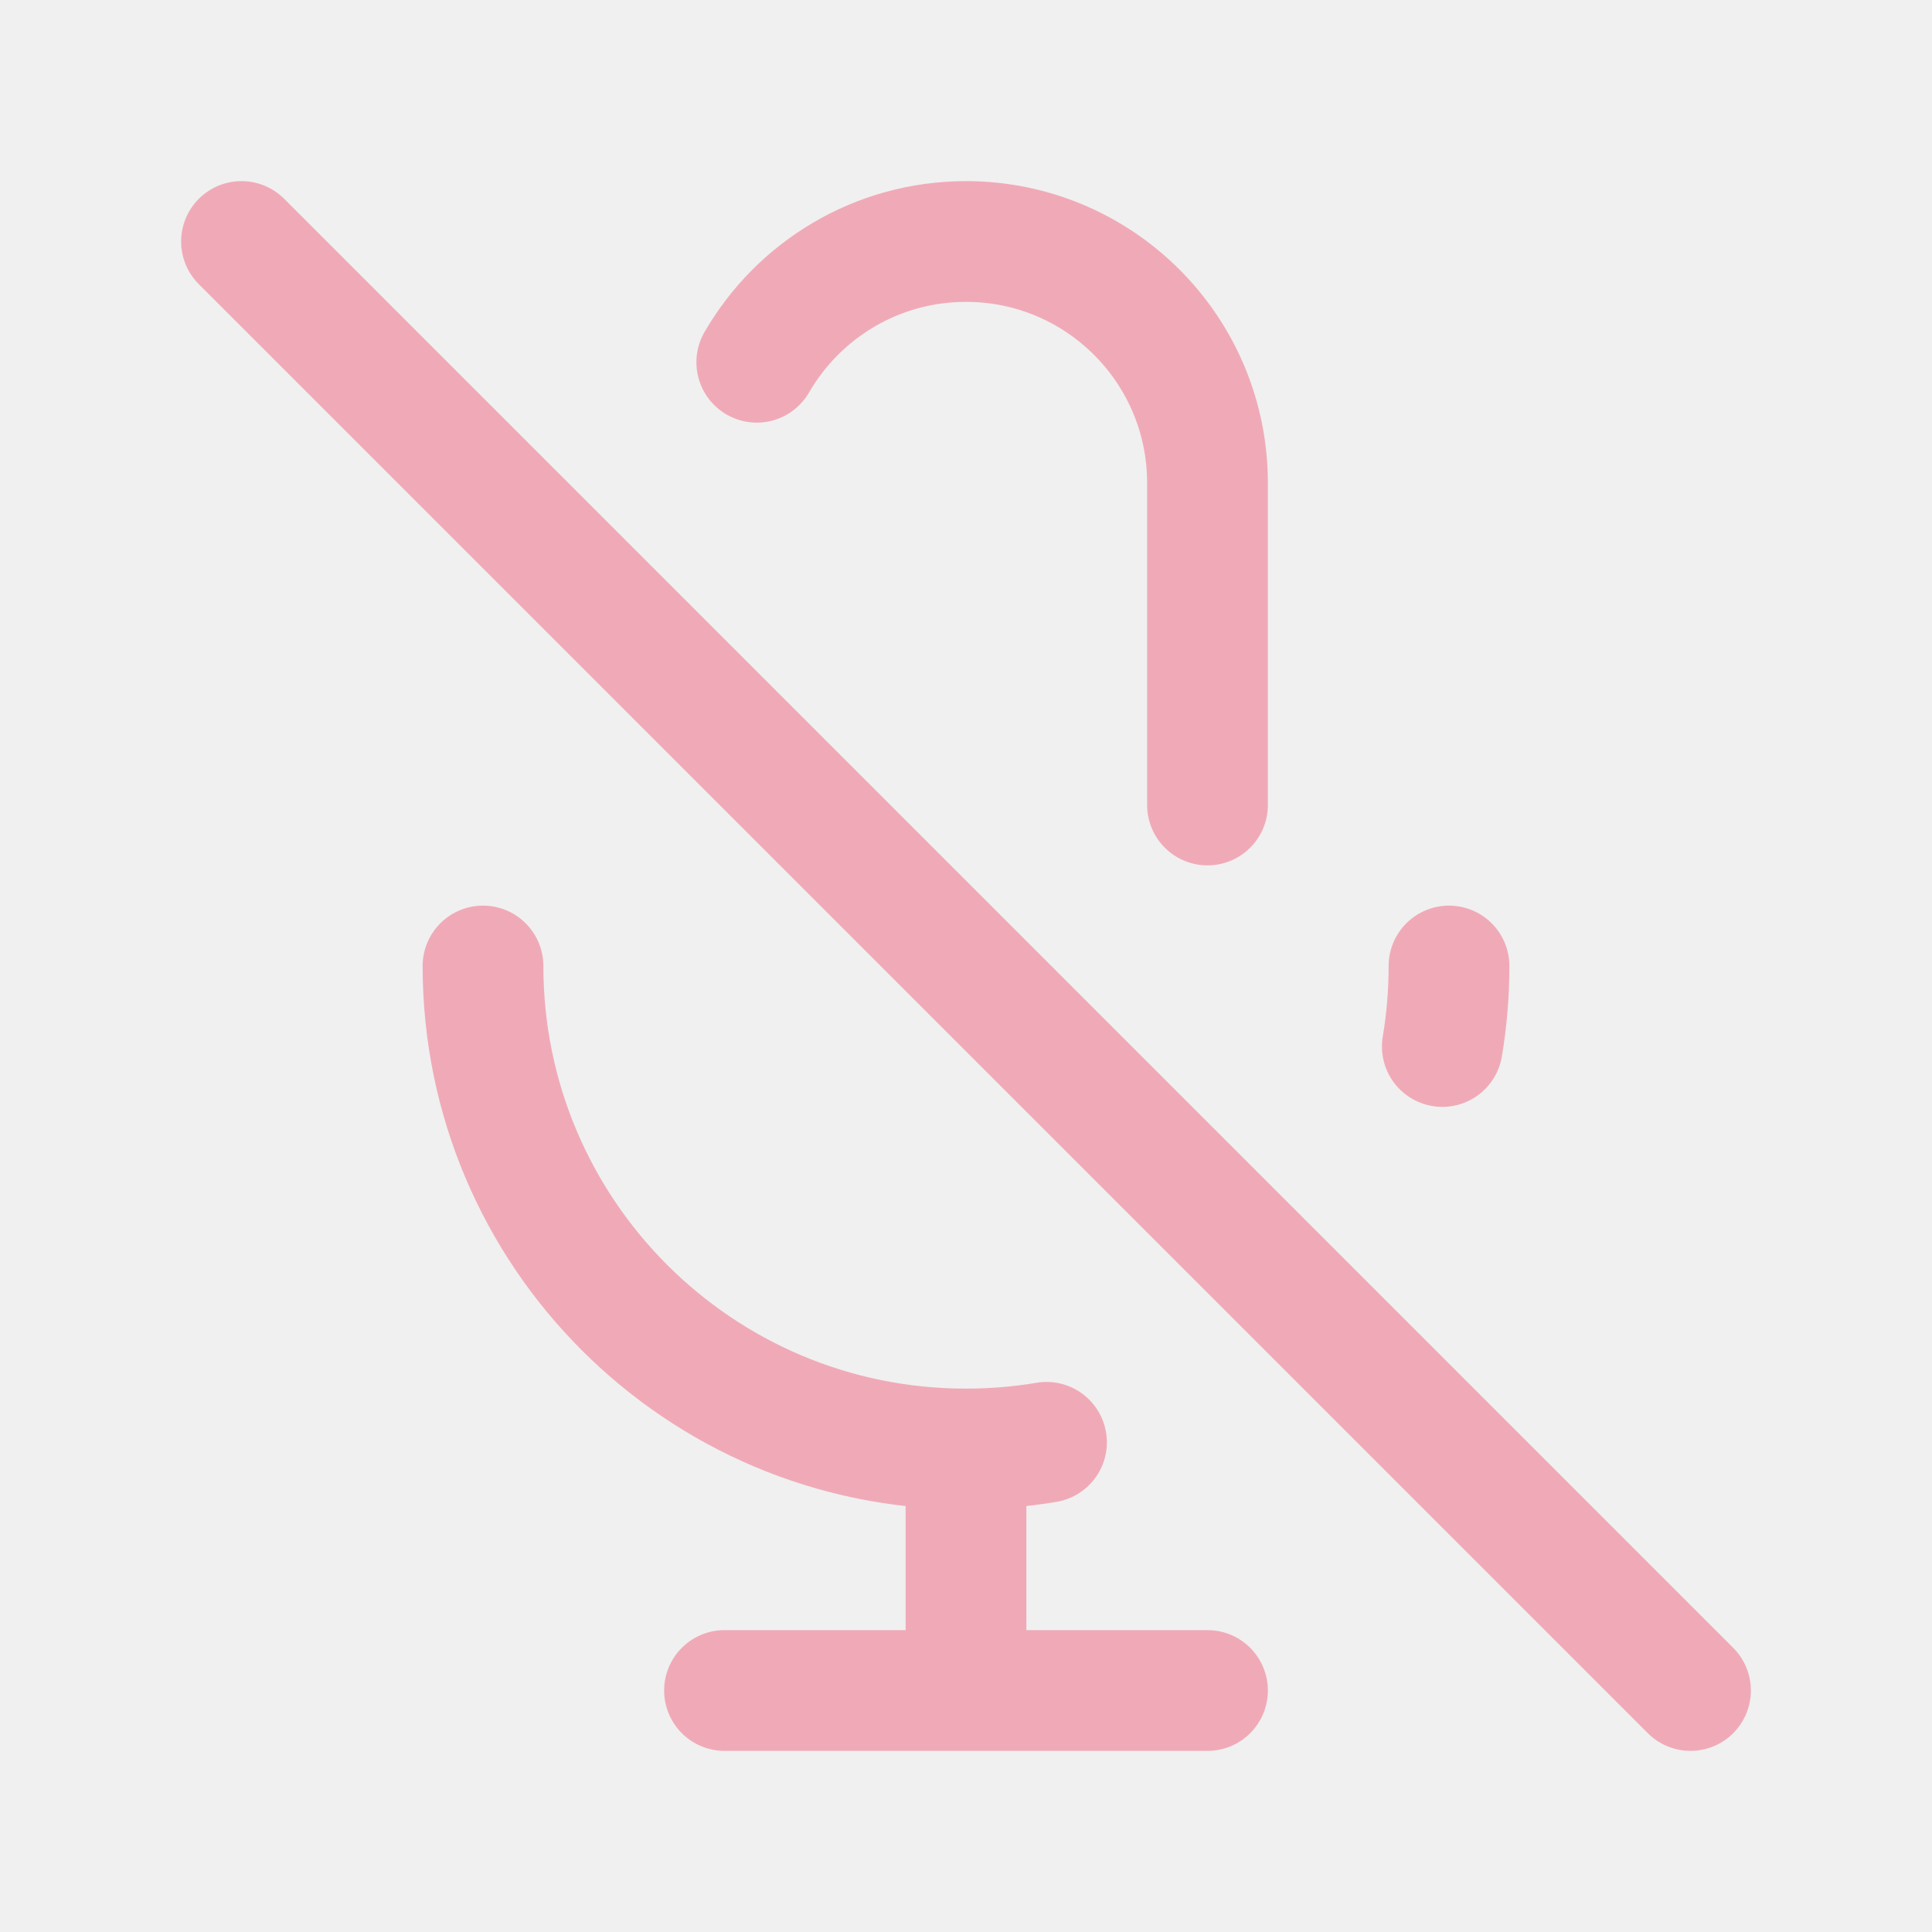
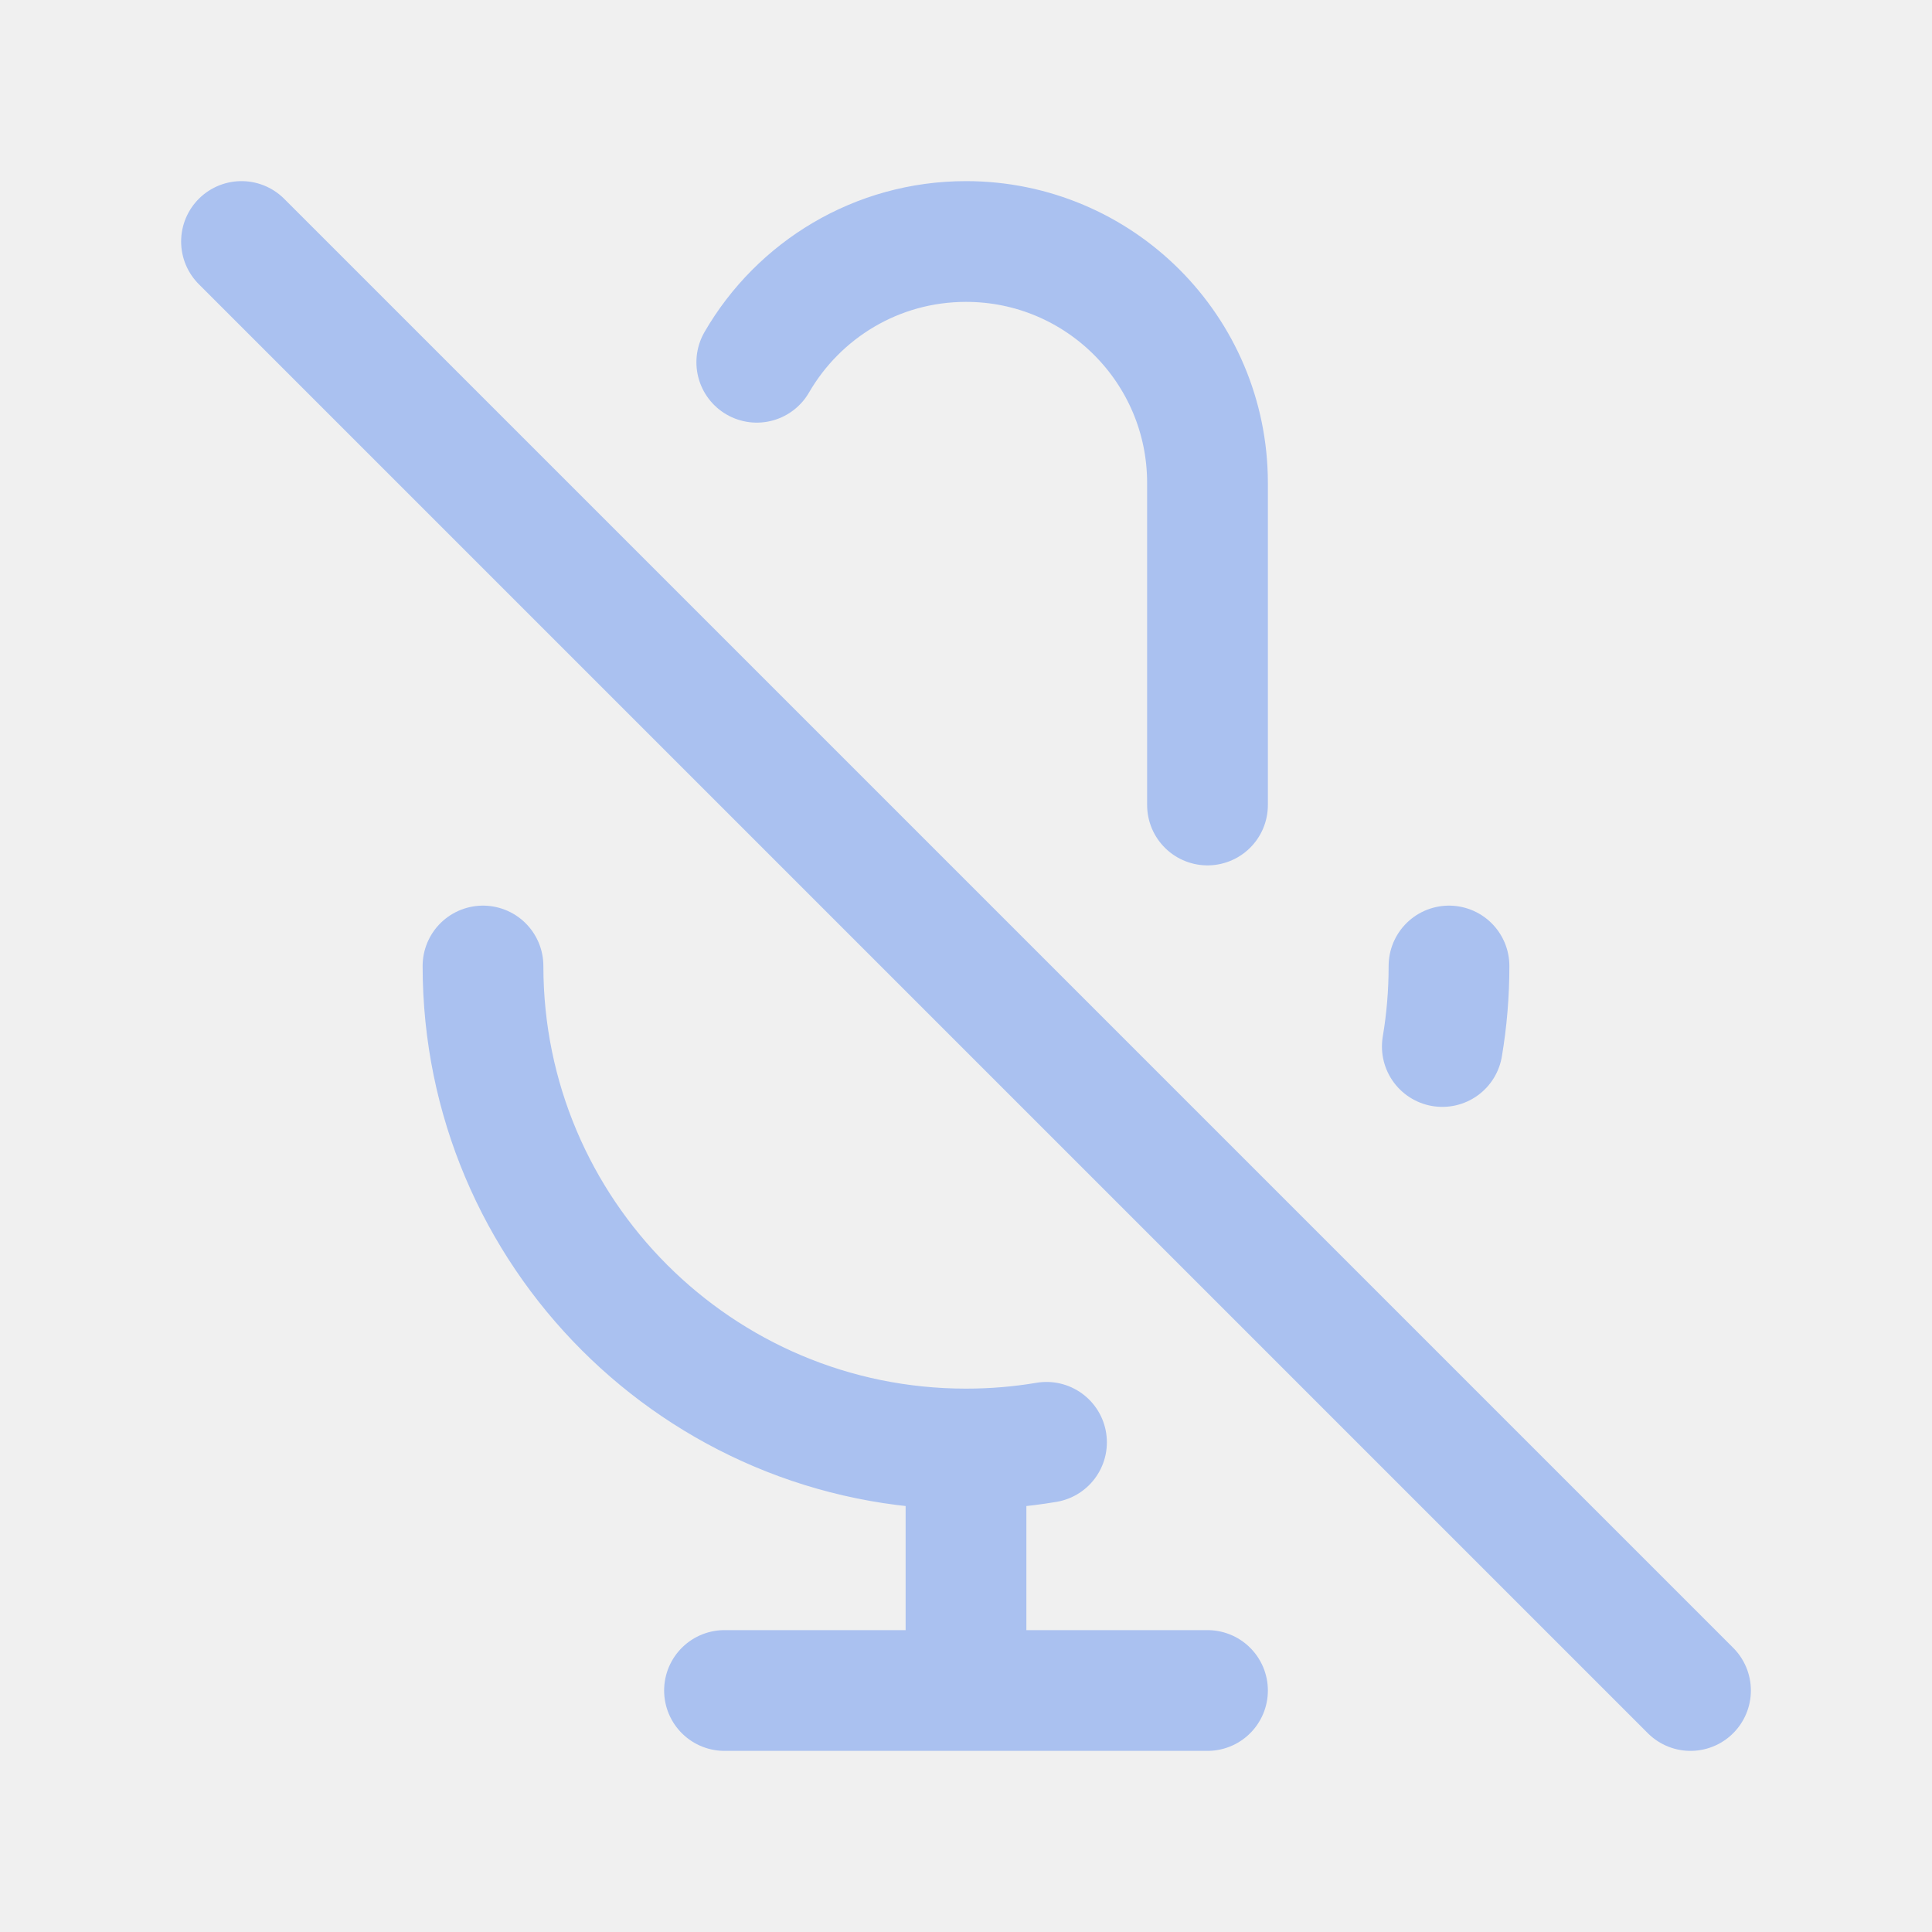
<svg width="120px" height="120px" viewBox="0 0 24 24" fill="none">
  <g id="bgCarrier" stroke-width="0" />
  <g id="tracerCarrier" stroke-linecap="round" stroke-linejoin="round" />
  <g id="iconCarrier">
-     <path d="M9.401 4.5C9.92 3.603 10.89 3 12 3C13.657 3 15 4.343 15 6V10M18 12C18 12.341 17.972 12.675 17.917 13M3 3L21 21M12 18C8.686 18 6 15.314 6 12M12 18C12.341 18 12.675 17.972 13 17.917M12 18V21M12 21H15M12 21H9" stroke="#F0AAB7" stroke-width="1.5" stroke-linecap="round" stroke-linejoin="round" style="--darkreader-inline-stroke: #ffffff;" data-darkreader-inline-stroke="" />
+     <path d="M9.401 4.5C9.92 3.603 10.89 3 12 3C13.657 3 15 4.343 15 6V10M18 12C18 12.341 17.972 12.675 17.917 13M3 3L21 21M12 18C8.686 18 6 15.314 6 12M12 18C12.341 18 12.675 17.972 13 17.917M12 18V21M12 21H15M12 21H9" stroke="#AAC1F0" stroke-width="1.5" stroke-linecap="round" stroke-linejoin="round" style="--darkreader-inline-stroke: #ffffff;" data-darkreader-inline-stroke="" />
  </g>
</svg>
